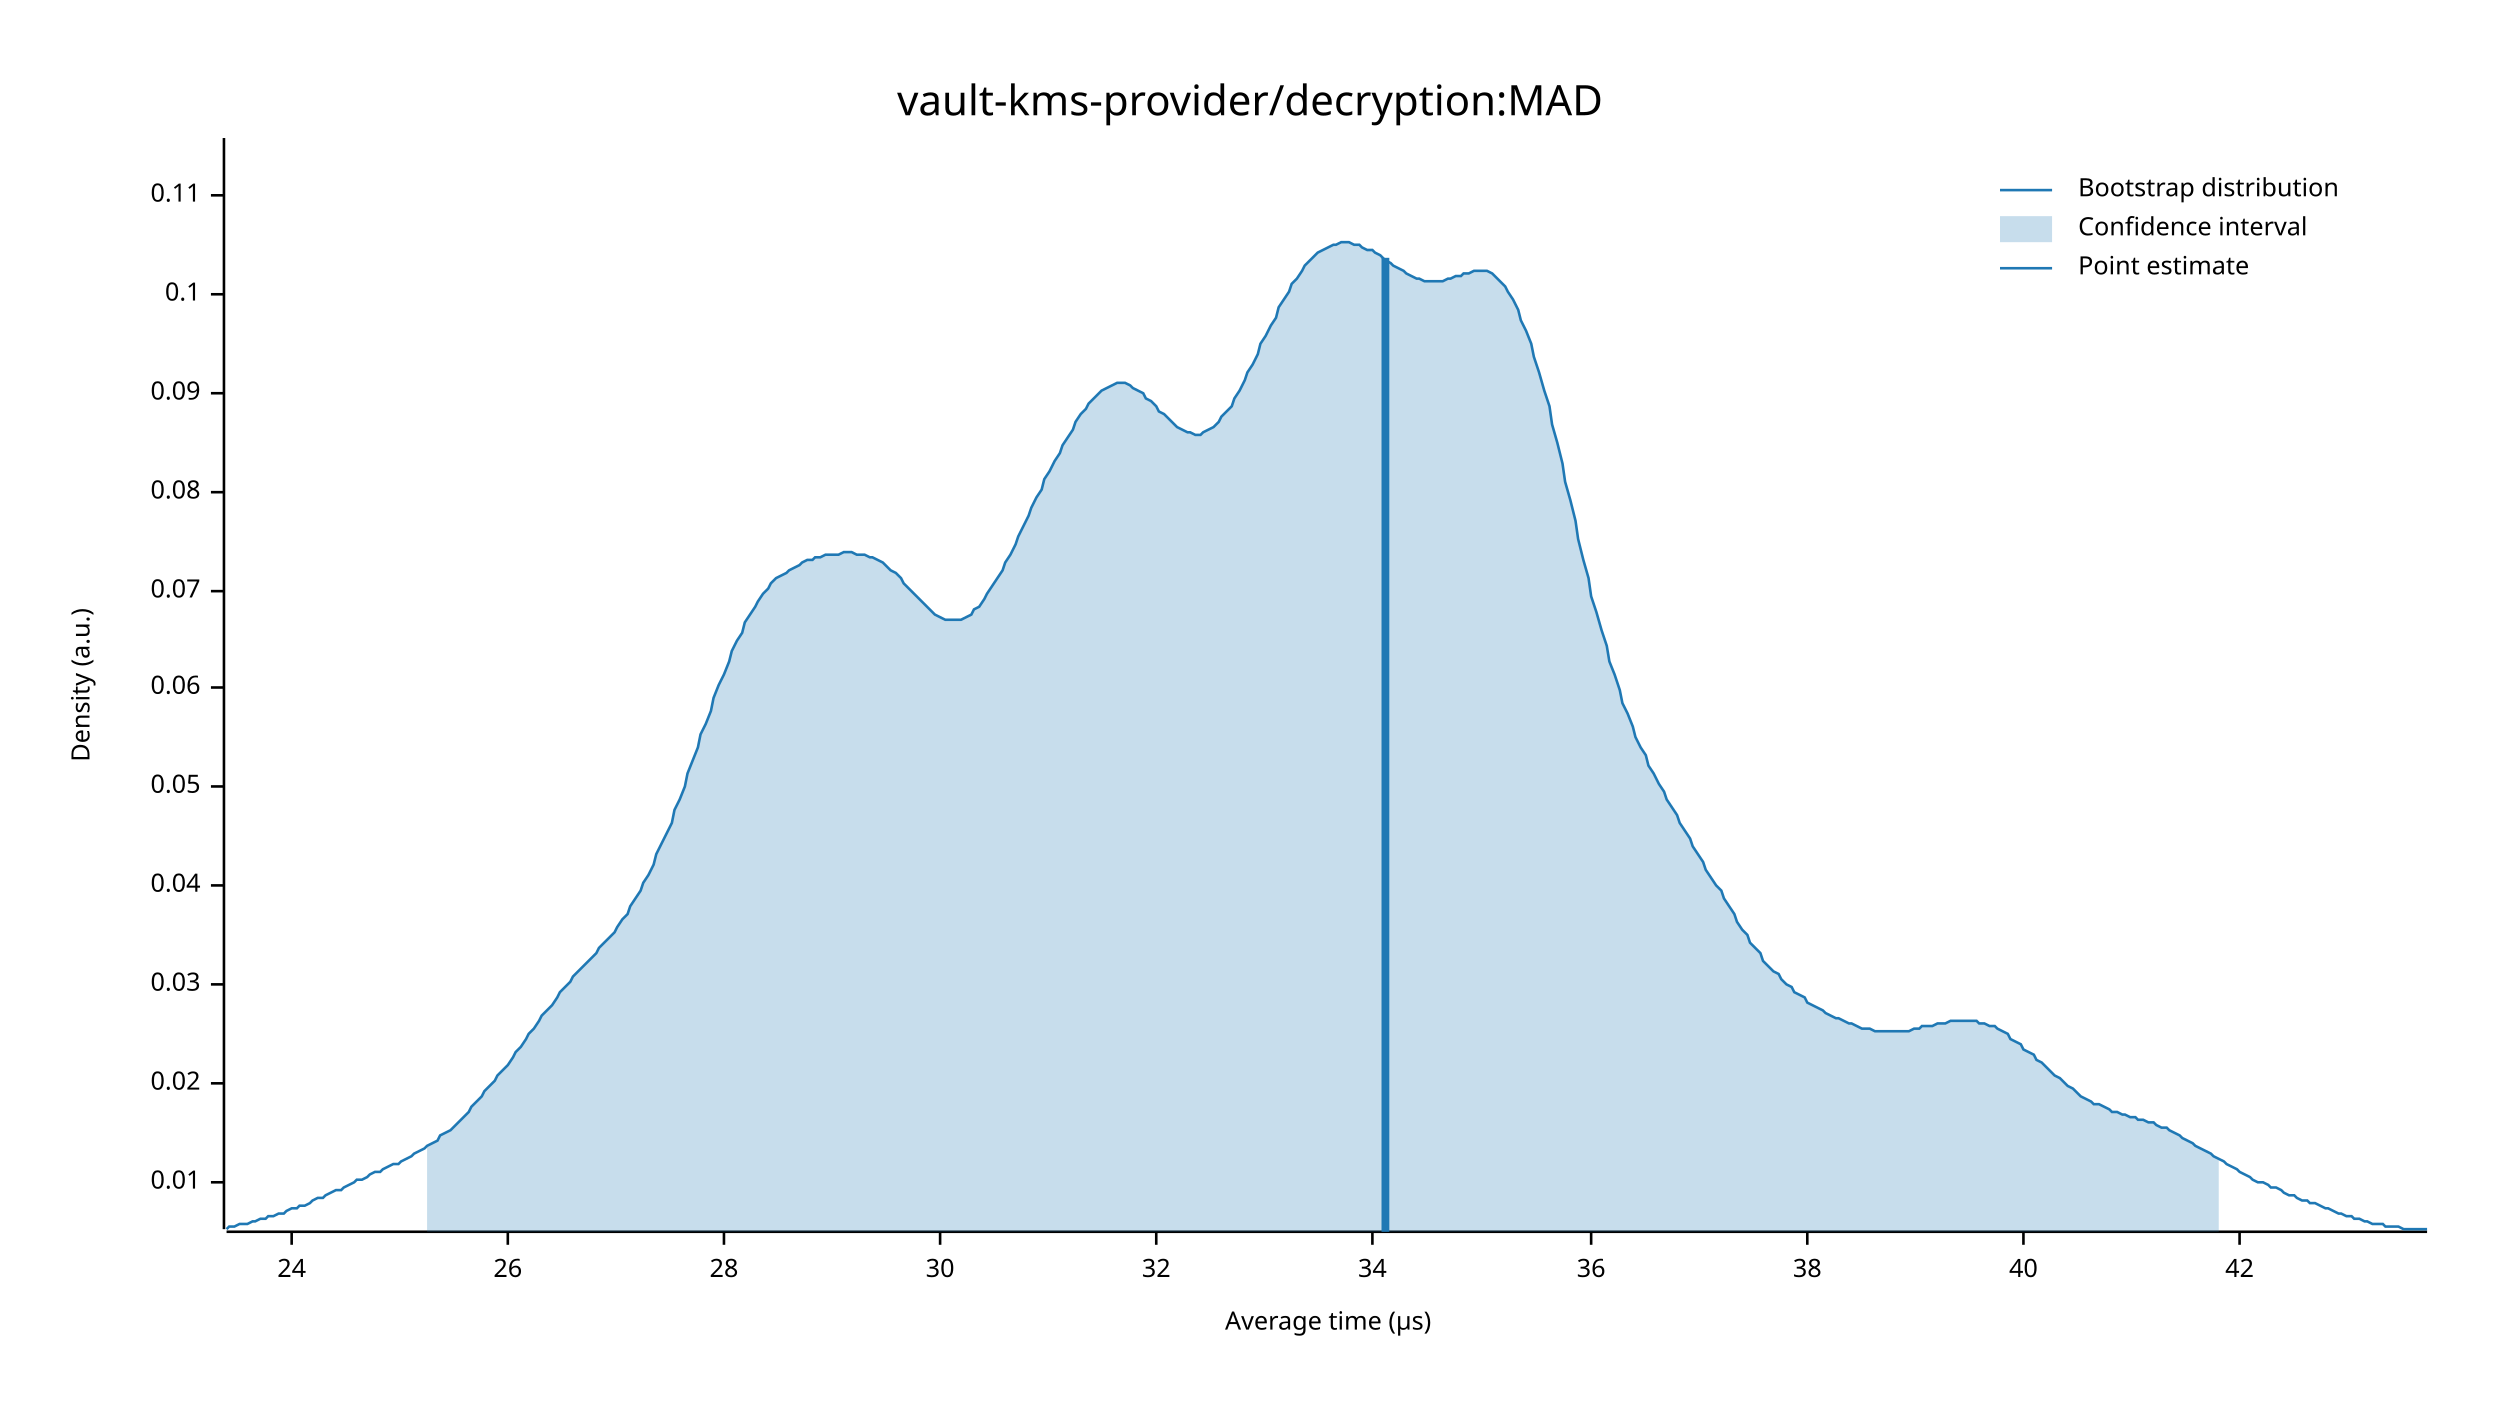
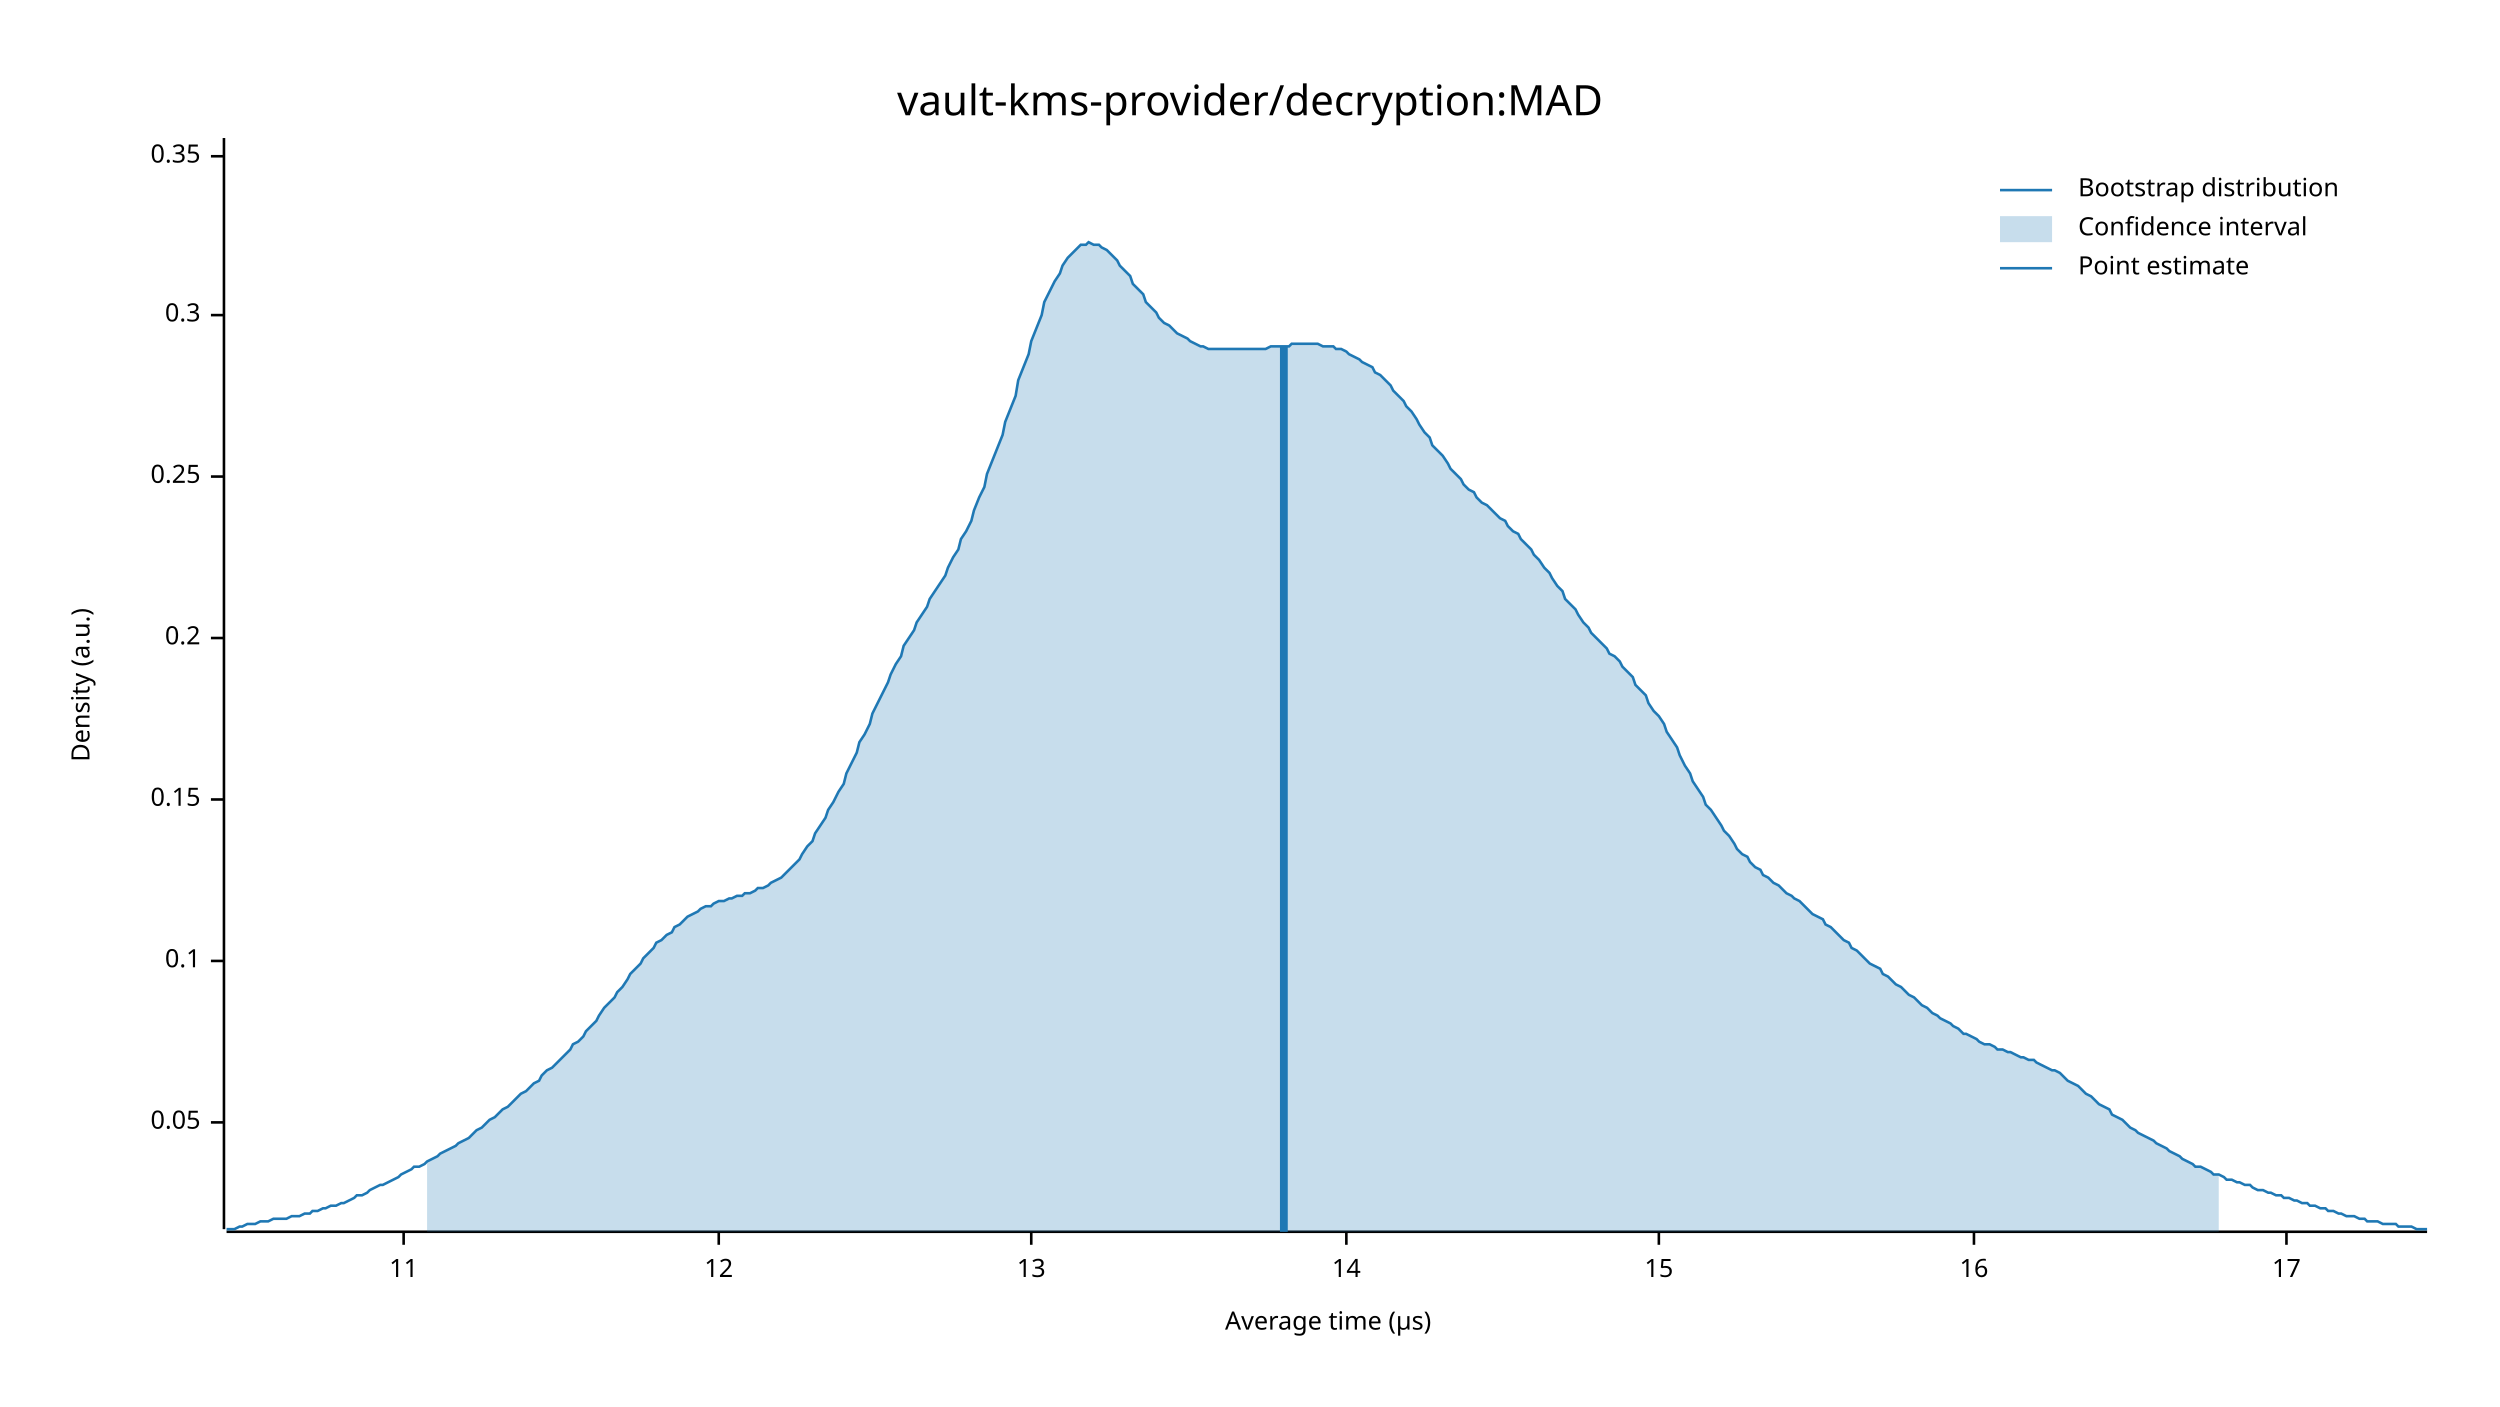
<svg xmlns="http://www.w3.org/2000/svg" width="960" height="540" viewBox="0 0 960 540">
  <text x="480" y="32" dy="0.76em" text-anchor="middle" font-family="sans-serif" font-size="16.129" opacity="1" fill="#000000">
vault-kms-provider/decryption:MAD
</text>
  <text x="27" y="263" dy="0.76em" text-anchor="middle" font-family="sans-serif" font-size="9.677" opacity="1" fill="#000000" transform="rotate(270, 27, 263)">
Density (a.u.)
</text>
  <text x="510" y="513" dy="-0.5ex" text-anchor="middle" font-family="sans-serif" font-size="9.677" opacity="1" fill="#000000">
Average time (µs)
</text>
  <polyline fill="none" opacity="1" stroke="#000000" stroke-width="1" points="86,53 86,472 " />
-   <text x="77" y="454" dy="0.5ex" text-anchor="end" font-family="sans-serif" font-size="9.677" opacity="1" fill="#000000">
- 0.01
- </text>
-   <polyline fill="none" opacity="1" stroke="#000000" stroke-width="1" points="81,454 86,454 " />
-   <text x="77" y="416" dy="0.5ex" text-anchor="end" font-family="sans-serif" font-size="9.677" opacity="1" fill="#000000">
- 0.02
- </text>
-   <polyline fill="none" opacity="1" stroke="#000000" stroke-width="1" points="81,416 86,416 " />
-   <text x="77" y="378" dy="0.5ex" text-anchor="end" font-family="sans-serif" font-size="9.677" opacity="1" fill="#000000">
- 0.03
- </text>
-   <polyline fill="none" opacity="1" stroke="#000000" stroke-width="1" points="81,378 86,378 " />
-   <text x="77" y="340" dy="0.5ex" text-anchor="end" font-family="sans-serif" font-size="9.677" opacity="1" fill="#000000">
- 0.04
- </text>
-   <polyline fill="none" opacity="1" stroke="#000000" stroke-width="1" points="81,340 86,340 " />
-   <text x="77" y="302" dy="0.5ex" text-anchor="end" font-family="sans-serif" font-size="9.677" opacity="1" fill="#000000">
+   <text x="77" y="431" dy="0.5ex" text-anchor="end" font-family="sans-serif" font-size="9.677" opacity="1" fill="#000000">
0.05
</text>
-   <polyline fill="none" opacity="1" stroke="#000000" stroke-width="1" points="81,302 86,302 " />
-   <text x="77" y="264" dy="0.5ex" text-anchor="end" font-family="sans-serif" font-size="9.677" opacity="1" fill="#000000">
- 0.06
- </text>
-   <polyline fill="none" opacity="1" stroke="#000000" stroke-width="1" points="81,264 86,264 " />
-   <text x="77" y="227" dy="0.5ex" text-anchor="end" font-family="sans-serif" font-size="9.677" opacity="1" fill="#000000">
- 0.07
- </text>
-   <polyline fill="none" opacity="1" stroke="#000000" stroke-width="1" points="81,227 86,227 " />
-   <text x="77" y="189" dy="0.5ex" text-anchor="end" font-family="sans-serif" font-size="9.677" opacity="1" fill="#000000">
- 0.08
- </text>
-   <polyline fill="none" opacity="1" stroke="#000000" stroke-width="1" points="81,189 86,189 " />
-   <text x="77" y="151" dy="0.5ex" text-anchor="end" font-family="sans-serif" font-size="9.677" opacity="1" fill="#000000">
- 0.09
- </text>
-   <polyline fill="none" opacity="1" stroke="#000000" stroke-width="1" points="81,151 86,151 " />
-   <text x="77" y="113" dy="0.5ex" text-anchor="end" font-family="sans-serif" font-size="9.677" opacity="1" fill="#000000">
+   <polyline fill="none" opacity="1" stroke="#000000" stroke-width="1" points="81,431 86,431 " />
+   <text x="77" y="369" dy="0.5ex" text-anchor="end" font-family="sans-serif" font-size="9.677" opacity="1" fill="#000000">
0.1
</text>
-   <polyline fill="none" opacity="1" stroke="#000000" stroke-width="1" points="81,113 86,113 " />
-   <text x="77" y="75" dy="0.5ex" text-anchor="end" font-family="sans-serif" font-size="9.677" opacity="1" fill="#000000">
- 0.11
+   <polyline fill="none" opacity="1" stroke="#000000" stroke-width="1" points="81,369 86,369 " />
+   <text x="77" y="307" dy="0.5ex" text-anchor="end" font-family="sans-serif" font-size="9.677" opacity="1" fill="#000000">
+ 0.15
</text>
-   <polyline fill="none" opacity="1" stroke="#000000" stroke-width="1" points="81,75 86,75 " />
+   <polyline fill="none" opacity="1" stroke="#000000" stroke-width="1" points="81,307 86,307 " />
+   <text x="77" y="245" dy="0.5ex" text-anchor="end" font-family="sans-serif" font-size="9.677" opacity="1" fill="#000000">
+ 0.2
+ </text>
+   <polyline fill="none" opacity="1" stroke="#000000" stroke-width="1" points="81,245 86,245 " />
+   <text x="77" y="183" dy="0.5ex" text-anchor="end" font-family="sans-serif" font-size="9.677" opacity="1" fill="#000000">
+ 0.25
+ </text>
+   <polyline fill="none" opacity="1" stroke="#000000" stroke-width="1" points="81,183 86,183 " />
+   <text x="77" y="121" dy="0.5ex" text-anchor="end" font-family="sans-serif" font-size="9.677" opacity="1" fill="#000000">
+ 0.3
+ </text>
+   <polyline fill="none" opacity="1" stroke="#000000" stroke-width="1" points="81,121 86,121 " />
+   <text x="77" y="60" dy="0.5ex" text-anchor="end" font-family="sans-serif" font-size="9.677" opacity="1" fill="#000000">
+ 0.35
+ </text>
+   <polyline fill="none" opacity="1" stroke="#000000" stroke-width="1" points="81,60 86,60 " />
  <polyline fill="none" opacity="1" stroke="#000000" stroke-width="1" points="87,473 932,473 " />
-   <text x="112" y="483" dy="0.76em" text-anchor="middle" font-family="sans-serif" font-size="9.677" opacity="1" fill="#000000">
- 24
+   <text x="155" y="483" dy="0.76em" text-anchor="middle" font-family="sans-serif" font-size="9.677" opacity="1" fill="#000000">
+ 11
</text>
-   <polyline fill="none" opacity="1" stroke="#000000" stroke-width="1" points="112,473 112,478 " />
-   <text x="195" y="483" dy="0.76em" text-anchor="middle" font-family="sans-serif" font-size="9.677" opacity="1" fill="#000000">
- 26
+   <polyline fill="none" opacity="1" stroke="#000000" stroke-width="1" points="155,473 155,478 " />
+   <text x="276" y="483" dy="0.76em" text-anchor="middle" font-family="sans-serif" font-size="9.677" opacity="1" fill="#000000">
+ 12
</text>
-   <polyline fill="none" opacity="1" stroke="#000000" stroke-width="1" points="195,473 195,478 " />
-   <text x="278" y="483" dy="0.76em" text-anchor="middle" font-family="sans-serif" font-size="9.677" opacity="1" fill="#000000">
- 28
+   <polyline fill="none" opacity="1" stroke="#000000" stroke-width="1" points="276,473 276,478 " />
+   <text x="396" y="483" dy="0.76em" text-anchor="middle" font-family="sans-serif" font-size="9.677" opacity="1" fill="#000000">
+ 13
</text>
-   <polyline fill="none" opacity="1" stroke="#000000" stroke-width="1" points="278,473 278,478 " />
-   <text x="361" y="483" dy="0.76em" text-anchor="middle" font-family="sans-serif" font-size="9.677" opacity="1" fill="#000000">
- 30
+   <polyline fill="none" opacity="1" stroke="#000000" stroke-width="1" points="396,473 396,478 " />
+   <text x="517" y="483" dy="0.76em" text-anchor="middle" font-family="sans-serif" font-size="9.677" opacity="1" fill="#000000">
+ 14
</text>
-   <polyline fill="none" opacity="1" stroke="#000000" stroke-width="1" points="361,473 361,478 " />
-   <text x="444" y="483" dy="0.76em" text-anchor="middle" font-family="sans-serif" font-size="9.677" opacity="1" fill="#000000">
- 32
+   <polyline fill="none" opacity="1" stroke="#000000" stroke-width="1" points="517,473 517,478 " />
+   <text x="637" y="483" dy="0.76em" text-anchor="middle" font-family="sans-serif" font-size="9.677" opacity="1" fill="#000000">
+ 15
</text>
-   <polyline fill="none" opacity="1" stroke="#000000" stroke-width="1" points="444,473 444,478 " />
-   <text x="527" y="483" dy="0.76em" text-anchor="middle" font-family="sans-serif" font-size="9.677" opacity="1" fill="#000000">
- 34
+   <polyline fill="none" opacity="1" stroke="#000000" stroke-width="1" points="637,473 637,478 " />
+   <text x="758" y="483" dy="0.76em" text-anchor="middle" font-family="sans-serif" font-size="9.677" opacity="1" fill="#000000">
+ 16
</text>
-   <polyline fill="none" opacity="1" stroke="#000000" stroke-width="1" points="527,473 527,478 " />
-   <text x="611" y="483" dy="0.76em" text-anchor="middle" font-family="sans-serif" font-size="9.677" opacity="1" fill="#000000">
- 36
+   <polyline fill="none" opacity="1" stroke="#000000" stroke-width="1" points="758,473 758,478 " />
+   <text x="878" y="483" dy="0.76em" text-anchor="middle" font-family="sans-serif" font-size="9.677" opacity="1" fill="#000000">
+ 17
</text>
-   <polyline fill="none" opacity="1" stroke="#000000" stroke-width="1" points="611,473 611,478 " />
-   <text x="694" y="483" dy="0.76em" text-anchor="middle" font-family="sans-serif" font-size="9.677" opacity="1" fill="#000000">
- 38
- </text>
-   <polyline fill="none" opacity="1" stroke="#000000" stroke-width="1" points="694,473 694,478 " />
-   <text x="777" y="483" dy="0.76em" text-anchor="middle" font-family="sans-serif" font-size="9.677" opacity="1" fill="#000000">
- 40
- </text>
-   <polyline fill="none" opacity="1" stroke="#000000" stroke-width="1" points="777,473 777,478 " />
-   <text x="860" y="483" dy="0.76em" text-anchor="middle" font-family="sans-serif" font-size="9.677" opacity="1" fill="#000000">
- 42
- </text>
-   <polyline fill="none" opacity="1" stroke="#000000" stroke-width="1" points="860,473 860,478 " />
-   <polyline fill="none" opacity="1" stroke="#1F78B4" stroke-width="1" points="87,472 88,471 90,471 92,470 93,470 95,470 97,469 98,469 100,468 102,468 103,467 105,467 107,466 109,466 110,465 112,464 114,464 115,463 117,463 119,462 120,461 122,460 124,460 125,459 127,458 129,457 131,457 132,456 134,455 136,454 137,453 139,453 141,452 142,451 144,450 146,450 147,449 149,448 151,447 153,447 154,446 156,445 158,444 159,443 161,442 163,441 164,440 166,439 168,438 169,436 171,435 173,434 175,432 176,431 178,429 180,427 181,425 183,423 185,421 186,419 188,417 190,415 191,413 193,411 195,409 197,406 198,404 200,402 202,399 203,397 205,395 207,392 208,390 210,388 212,386 214,383 215,381 217,379 219,377 220,375 222,373 224,371 225,370 227,368 229,366 230,364 232,362 234,360 236,358 237,356 239,353 241,351 242,348 244,345 246,342 247,339 249,336 251,332 252,328 254,324 256,320 258,316 259,311 261,307 263,302 264,297 266,292 268,287 269,282 271,278 273,273 274,268 276,263 278,259 280,254 281,250 283,246 285,243 286,239 288,236 290,233 291,231 293,228 295,226 296,224 298,222 300,221 302,220 303,219 305,218 307,217 308,216 310,215 312,215 313,214 315,214 317,213 318,213 320,213 322,213 324,212 325,212 327,212 329,213 330,213 332,213 334,214 335,214 337,215 339,216 341,218 342,219 344,220 346,222 347,224 349,226 351,228 352,229 354,231 356,233 357,234 359,236 361,237 363,238 364,238 366,238 368,238 369,238 371,237 373,236 374,234 376,233 378,230 379,228 381,225 383,222 385,219 386,216 388,213 390,209 391,206 393,202 395,198 396,195 398,191 400,188 401,184 403,181 405,177 407,174 408,171 410,168 412,165 413,162 415,159 417,157 418,155 420,153 422,151 423,150 425,149 427,148 429,147 430,147 432,147 434,148 435,149 437,150 439,151 440,153 442,154 444,156 445,158 447,159 449,161 451,163 452,164 454,165 456,166 457,166 459,167 461,167 462,166 464,165 466,164 468,162 469,160 471,158 473,156 474,153 476,150 478,146 479,143 481,140 483,136 484,132 486,129 488,125 490,122 491,118 493,115 495,112 496,109 498,107 500,104 501,102 503,100 505,98 506,97 508,96 510,95 512,94 513,94 515,93 517,93 518,93 520,94 522,94 523,95 525,96 527,96 528,97 530,98 532,100 534,101 535,102 537,103 539,104 540,105 542,106 544,107 545,107 547,108 549,108 550,108 552,108 554,108 556,107 557,107 559,106 561,106 562,105 564,105 566,104 567,104 569,104 571,104 573,105 574,106 576,108 578,110 579,112 581,115 583,119 584,123 586,127 588,132 589,137 591,143 593,150 595,156 596,163 598,170 600,178 601,185 603,192 605,200 606,207 608,215 610,222 611,229 613,235 615,242 617,248 618,254 620,259 622,265 623,270 625,274 627,279 628,283 630,287 632,290 633,294 635,297 637,301 639,304 640,307 642,310 644,313 645,316 647,319 649,322 650,325 652,328 654,331 655,334 657,337 659,340 661,342 662,345 664,348 666,351 667,354 669,357 671,359 672,362 674,364 676,366 677,369 679,371 681,373 683,374 684,376 686,378 688,379 689,381 691,382 693,383 694,385 696,386 698,387 700,388 701,389 703,390 705,391 706,391 708,392 710,393 711,393 713,394 715,395 716,395 718,395 720,396 722,396 723,396 725,396 727,396 728,396 730,396 732,396 733,396 735,395 737,395 738,394 740,394 742,394 744,393 745,393 747,393 749,392 750,392 752,392 754,392 755,392 757,392 759,392 760,393 762,393 764,394 766,394 767,395 769,396 771,397 772,399 774,400 776,401 777,403 779,404 781,405 782,407 784,408 786,410 788,412 789,413 791,414 793,416 794,417 796,418 798,420 799,421 801,422 803,423 804,424 806,424 808,425 810,426 811,427 813,427 815,428 816,428 818,429 820,429 821,430 823,430 825,431 827,431 828,432 830,433 832,433 833,434 835,435 837,436 838,437 840,438 842,439 843,440 845,441 847,442 849,443 850,444 852,445 854,446 855,447 857,448 859,449 860,450 862,451 864,452 865,453 867,454 869,454 871,455 872,456 874,456 876,457 877,458 879,459 881,459 882,460 884,461 886,461 887,462 889,462 891,463 893,464 894,464 896,465 898,466 899,466 901,467 903,467 904,468 906,468 908,469 909,469 911,470 913,470 915,470 916,471 918,471 920,471 921,471 923,472 925,472 926,472 928,472 930,472 932,472 " />
-   <polygon opacity="0.25" fill="#1F78B4" points="164,440 166,439 168,438 169,436 171,435 173,434 175,432 176,431 178,429 180,427 181,425 183,423 185,421 186,419 188,417 190,415 191,413 193,411 195,409 197,406 198,404 200,402 202,399 203,397 205,395 207,392 208,390 210,388 212,386 214,383 215,381 217,379 219,377 220,375 222,373 224,371 225,370 227,368 229,366 230,364 232,362 234,360 236,358 237,356 239,353 241,351 242,348 244,345 246,342 247,339 249,336 251,332 252,328 254,324 256,320 258,316 259,311 261,307 263,302 264,297 266,292 268,287 269,282 271,278 273,273 274,268 276,263 278,259 280,254 281,250 283,246 285,243 286,239 288,236 290,233 291,231 293,228 295,226 296,224 298,222 300,221 302,220 303,219 305,218 307,217 308,216 310,215 312,215 313,214 315,214 317,213 318,213 320,213 322,213 324,212 325,212 327,212 329,213 330,213 332,213 334,214 335,214 337,215 339,216 341,218 342,219 344,220 346,222 347,224 349,226 351,228 352,229 354,231 356,233 357,234 359,236 361,237 363,238 364,238 366,238 368,238 369,238 371,237 373,236 374,234 376,233 378,230 379,228 381,225 383,222 385,219 386,216 388,213 390,209 391,206 393,202 395,198 396,195 398,191 400,188 401,184 403,181 405,177 407,174 408,171 410,168 412,165 413,162 415,159 417,157 418,155 420,153 422,151 423,150 425,149 427,148 429,147 430,147 432,147 434,148 435,149 437,150 439,151 440,153 442,154 444,156 445,158 447,159 449,161 451,163 452,164 454,165 456,166 457,166 459,167 461,167 462,166 464,165 466,164 468,162 469,160 471,158 473,156 474,153 476,150 478,146 479,143 481,140 483,136 484,132 486,129 488,125 490,122 491,118 493,115 495,112 496,109 498,107 500,104 501,102 503,100 505,98 506,97 508,96 510,95 512,94 513,94 515,93 517,93 518,93 520,94 522,94 523,95 525,96 527,96 528,97 530,98 532,100 534,101 535,102 537,103 539,104 540,105 542,106 544,107 545,107 547,108 549,108 550,108 552,108 554,108 556,107 557,107 559,106 561,106 562,105 564,105 566,104 567,104 569,104 571,104 573,105 574,106 576,108 578,110 579,112 581,115 583,119 584,123 586,127 588,132 589,137 591,143 593,150 595,156 596,163 598,170 600,178 601,185 603,192 605,200 606,207 608,215 610,222 611,229 613,235 615,242 617,248 618,254 620,259 622,265 623,270 625,274 627,279 628,283 630,287 632,290 633,294 635,297 637,301 639,304 640,307 642,310 644,313 645,316 647,319 649,322 650,325 652,328 654,331 655,334 657,337 659,340 661,342 662,345 664,348 666,351 667,354 669,357 671,359 672,362 674,364 676,366 677,369 679,371 681,373 683,374 684,376 686,378 688,379 689,381 691,382 693,383 694,385 696,386 698,387 700,388 701,389 703,390 705,391 706,391 708,392 710,393 711,393 713,394 715,395 716,395 718,395 720,396 722,396 723,396 725,396 727,396 728,396 730,396 732,396 733,396 735,395 737,395 738,394 740,394 742,394 744,393 745,393 747,393 749,392 750,392 752,392 754,392 755,392 757,392 759,392 760,393 762,393 764,394 766,394 767,395 769,396 771,397 772,399 774,400 776,401 777,403 779,404 781,405 782,407 784,408 786,410 788,412 789,413 791,414 793,416 794,417 796,418 798,420 799,421 801,422 803,423 804,424 806,424 808,425 810,426 811,427 813,427 815,428 816,428 818,429 820,429 821,430 823,430 825,431 827,431 828,432 830,433 832,433 833,434 835,435 837,436 838,437 840,438 842,439 843,440 845,441 847,442 849,443 850,444 852,445 852,473 164,473 " />
-   <polyline fill="none" opacity="1" stroke="#1F78B4" stroke-width="3" points="532,473 532,99 " />
+   <polyline fill="none" opacity="1" stroke="#000000" stroke-width="1" points="878,473 878,478 " />
+   <polyline fill="none" opacity="1" stroke="#1F78B4" stroke-width="1" points="87,472 88,472 90,472 92,471 93,471 95,470 97,470 98,470 100,469 102,469 103,469 105,468 107,468 109,468 110,468 112,467 114,467 115,467 117,466 119,466 120,465 122,465 124,464 125,464 127,463 129,463 131,462 132,462 134,461 136,460 137,459 139,459 141,458 142,457 144,456 146,455 147,455 149,454 151,453 153,452 154,451 156,450 158,449 159,448 161,448 163,447 164,446 166,445 168,444 169,443 171,442 173,441 175,440 176,439 178,438 180,437 181,436 183,434 185,433 186,432 188,430 190,429 191,428 193,426 195,425 197,423 198,422 200,420 202,419 203,418 205,416 207,415 208,413 210,411 212,410 214,408 215,407 217,405 219,403 220,401 222,400 224,398 225,396 227,394 229,392 230,390 232,387 234,385 236,383 237,381 239,379 241,376 242,374 244,372 246,370 247,368 249,366 251,364 252,362 254,361 256,359 258,358 259,356 261,355 263,353 264,352 266,351 268,350 269,349 271,348 273,348 274,347 276,346 278,346 280,345 281,345 283,344 285,344 286,343 288,343 290,342 291,341 293,341 295,340 296,339 298,338 300,337 302,335 303,334 305,332 307,330 308,328 310,325 312,323 313,320 315,317 317,314 318,311 320,308 322,304 324,301 325,297 327,293 329,289 330,285 332,282 334,278 335,274 337,270 339,266 341,262 342,259 344,255 346,252 347,248 349,245 351,242 352,239 354,236 356,233 357,230 359,227 361,224 363,221 364,218 366,214 368,211 369,207 371,204 373,200 374,196 376,191 378,187 379,182 381,177 383,172 385,167 386,162 388,157 390,152 391,146 393,141 395,136 396,131 398,126 400,121 401,116 403,112 405,108 407,105 408,102 410,99 412,97 413,96 415,94 417,94 418,93 420,94 422,94 423,95 425,96 427,98 429,100 430,102 432,104 434,106 435,109 437,111 439,113 440,116 442,118 444,120 445,122 447,124 449,125 451,127 452,128 454,129 456,130 457,131 459,132 461,133 462,133 464,134 466,134 468,134 469,134 471,134 473,134 474,134 476,134 478,134 479,134 481,134 483,134 484,134 486,134 488,133 490,133 491,133 493,133 495,133 496,132 498,132 500,132 501,132 503,132 505,132 506,132 508,133 510,133 512,133 513,134 515,134 517,135 518,136 520,137 522,138 523,139 525,140 527,141 528,143 530,144 532,146 534,148 535,150 537,152 539,154 540,156 542,158 544,161 545,163 547,166 549,168 550,171 552,173 554,175 556,178 557,180 559,182 561,184 562,186 564,188 566,189 567,191 569,193 571,194 573,196 574,197 576,199 578,200 579,202 581,204 583,205 584,207 586,209 588,211 589,213 591,215 593,218 595,220 596,222 598,225 600,227 601,230 603,232 605,234 606,236 608,239 610,241 611,243 613,245 615,247 617,249 618,251 620,252 622,254 623,256 625,258 627,260 628,263 630,265 632,267 633,270 635,273 637,275 639,278 640,281 642,284 644,287 645,290 647,294 649,297 650,300 652,303 654,306 655,309 657,311 659,314 661,317 662,319 664,321 666,324 667,326 669,328 671,329 672,331 674,333 676,334 677,336 679,337 681,339 683,340 684,341 686,343 688,344 689,345 691,346 693,348 694,349 696,351 698,352 700,353 701,355 703,356 705,358 706,359 708,361 710,362 711,364 713,365 715,367 716,368 718,370 720,371 722,372 723,374 725,375 727,377 728,378 730,379 732,381 733,382 735,383 737,385 738,386 740,387 742,389 744,390 745,391 747,392 749,393 750,394 752,395 754,397 755,397 757,398 759,399 760,400 762,401 764,401 766,402 767,403 769,403 771,404 772,404 774,405 776,406 777,406 779,407 781,407 782,408 784,409 786,410 788,411 789,411 791,412 793,414 794,415 796,416 798,417 799,418 801,420 803,421 804,422 806,424 808,425 810,426 811,428 813,429 815,430 816,431 818,433 820,434 821,435 823,436 825,437 827,438 828,439 830,440 832,441 833,442 835,443 837,444 838,445 840,446 842,447 843,448 845,448 847,449 849,450 850,451 852,451 854,452 855,453 857,453 859,454 860,454 862,455 864,455 865,456 867,457 869,457 871,458 872,458 874,459 876,459 877,460 879,460 881,461 882,461 884,462 886,462 887,463 889,463 891,464 893,464 894,465 896,465 898,466 899,466 901,467 903,467 904,467 906,468 908,468 909,469 911,469 913,469 915,470 916,470 918,470 920,470 921,471 923,471 925,471 926,471 928,472 930,472 932,472 " />
+   <polygon opacity="0.25" fill="#1F78B4" points="164,446 166,445 168,444 169,443 171,442 173,441 175,440 176,439 178,438 180,437 181,436 183,434 185,433 186,432 188,430 190,429 191,428 193,426 195,425 197,423 198,422 200,420 202,419 203,418 205,416 207,415 208,413 210,411 212,410 214,408 215,407 217,405 219,403 220,401 222,400 224,398 225,396 227,394 229,392 230,390 232,387 234,385 236,383 237,381 239,379 241,376 242,374 244,372 246,370 247,368 249,366 251,364 252,362 254,361 256,359 258,358 259,356 261,355 263,353 264,352 266,351 268,350 269,349 271,348 273,348 274,347 276,346 278,346 280,345 281,345 283,344 285,344 286,343 288,343 290,342 291,341 293,341 295,340 296,339 298,338 300,337 302,335 303,334 305,332 307,330 308,328 310,325 312,323 313,320 315,317 317,314 318,311 320,308 322,304 324,301 325,297 327,293 329,289 330,285 332,282 334,278 335,274 337,270 339,266 341,262 342,259 344,255 346,252 347,248 349,245 351,242 352,239 354,236 356,233 357,230 359,227 361,224 363,221 364,218 366,214 368,211 369,207 371,204 373,200 374,196 376,191 378,187 379,182 381,177 383,172 385,167 386,162 388,157 390,152 391,146 393,141 395,136 396,131 398,126 400,121 401,116 403,112 405,108 407,105 408,102 410,99 412,97 413,96 415,94 417,94 418,93 420,94 422,94 423,95 425,96 427,98 429,100 430,102 432,104 434,106 435,109 437,111 439,113 440,116 442,118 444,120 445,122 447,124 449,125 451,127 452,128 454,129 456,130 457,131 459,132 461,133 462,133 464,134 466,134 468,134 469,134 471,134 473,134 474,134 476,134 478,134 479,134 481,134 483,134 484,134 486,134 488,133 490,133 491,133 493,133 495,133 496,132 498,132 500,132 501,132 503,132 505,132 506,132 508,133 510,133 512,133 513,134 515,134 517,135 518,136 520,137 522,138 523,139 525,140 527,141 528,143 530,144 532,146 534,148 535,150 537,152 539,154 540,156 542,158 544,161 545,163 547,166 549,168 550,171 552,173 554,175 556,178 557,180 559,182 561,184 562,186 564,188 566,189 567,191 569,193 571,194 573,196 574,197 576,199 578,200 579,202 581,204 583,205 584,207 586,209 588,211 589,213 591,215 593,218 595,220 596,222 598,225 600,227 601,230 603,232 605,234 606,236 608,239 610,241 611,243 613,245 615,247 617,249 618,251 620,252 622,254 623,256 625,258 627,260 628,263 630,265 632,267 633,270 635,273 637,275 639,278 640,281 642,284 644,287 645,290 647,294 649,297 650,300 652,303 654,306 655,309 657,311 659,314 661,317 662,319 664,321 666,324 667,326 669,328 671,329 672,331 674,333 676,334 677,336 679,337 681,339 683,340 684,341 686,343 688,344 689,345 691,346 693,348 694,349 696,351 698,352 700,353 701,355 703,356 705,358 706,359 708,361 710,362 711,364 713,365 715,367 716,368 718,370 720,371 722,372 723,374 725,375 727,377 728,378 730,379 732,381 733,382 735,383 737,385 738,386 740,387 742,389 744,390 745,391 747,392 749,393 750,394 752,395 754,397 755,397 757,398 759,399 760,400 762,401 764,401 766,402 767,403 769,403 771,404 772,404 774,405 776,406 777,406 779,407 781,407 782,408 784,409 786,410 788,411 789,411 791,412 793,414 794,415 796,416 798,417 799,418 801,420 803,421 804,422 806,424 808,425 810,426 811,428 813,429 815,430 816,431 818,433 820,434 821,435 823,436 825,437 827,438 828,439 830,440 832,441 833,442 835,443 837,444 838,445 840,446 842,447 843,448 845,448 847,449 849,450 850,451 852,451 852,473 164,473 " />
+   <polyline fill="none" opacity="1" stroke="#1F78B4" stroke-width="3" points="493,473 493,133 " />
  <text x="798" y="68" dy="0.76em" text-anchor="start" font-family="sans-serif" font-size="9.677" opacity="1" fill="#000000">
Bootstrap distribution
</text>
  <text x="798" y="83" dy="0.76em" text-anchor="start" font-family="sans-serif" font-size="9.677" opacity="1" fill="#000000">
Confidence interval
</text>
  <text x="798" y="98" dy="0.76em" text-anchor="start" font-family="sans-serif" font-size="9.677" opacity="1" fill="#000000">
Point estimate
</text>
  <polyline fill="none" opacity="1" stroke="#1F78B4" stroke-width="1" points="768,73 788,73 " />
  <rect x="768" y="83" width="20" height="10" opacity="0.25" fill="#1F78B4" stroke="none" />
  <polyline fill="none" opacity="1" stroke="#1F78B4" stroke-width="1" points="768,103 788,103 " />
</svg>
